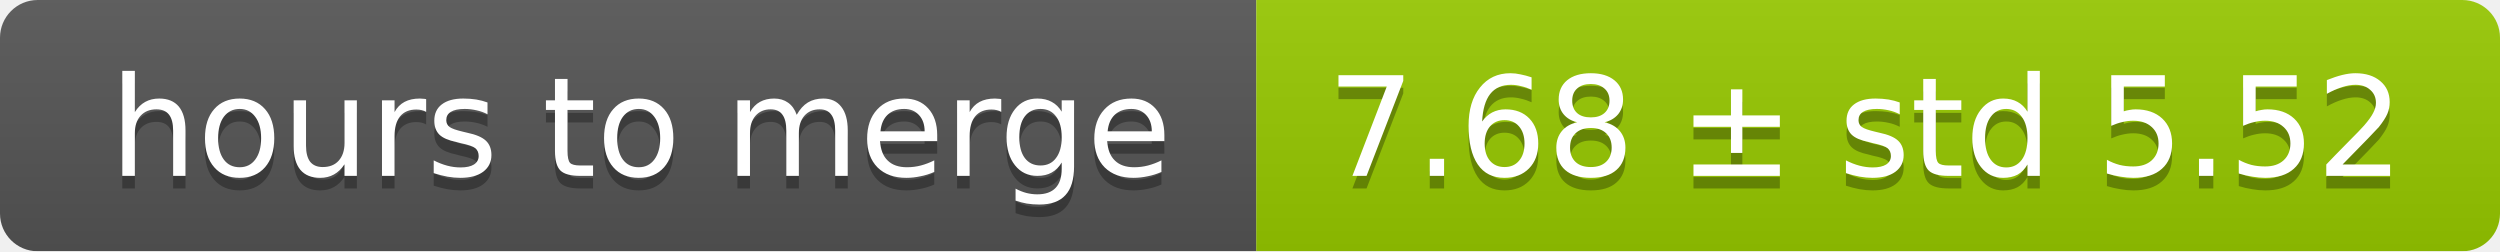
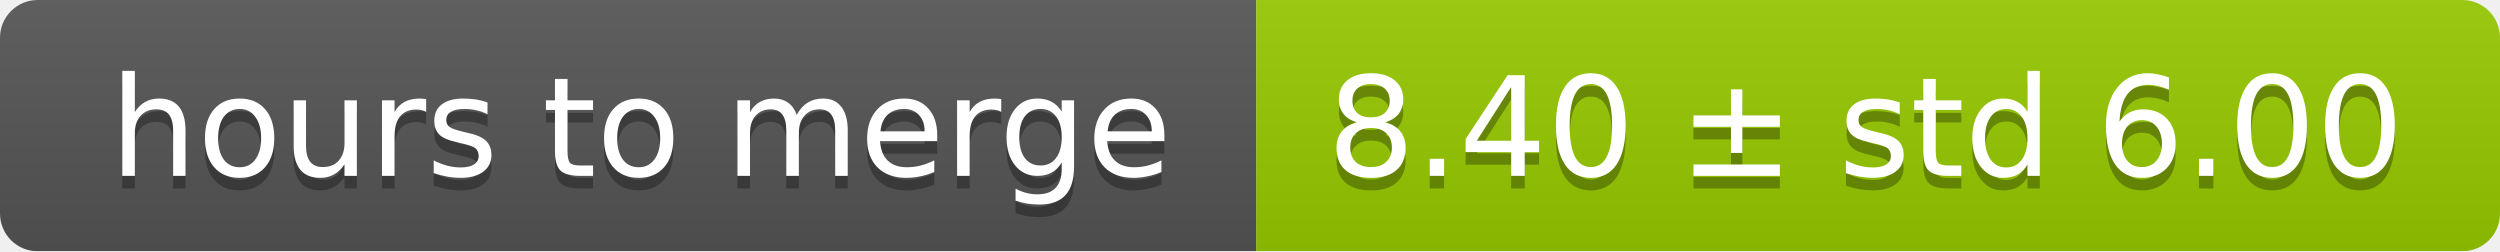
<svg xmlns="http://www.w3.org/2000/svg" width="199" height="20">
  <linearGradient id="smooth" x2="0" y2="100%">
    <stop offset="0" stop-color="#bbb" stop-opacity=".1" />
    <stop offset="1" stop-opacity=".1" />
  </linearGradient>
  <mask id="round">
    <rect width="199" height="20" rx="3" fill="#fff" />
  </mask>
  <g mask="url(#round)">
    <rect width="100" height="20" fill="#555" />
    <rect x="100" width="99" height="20" fill="#97ca00" />
    <rect width="199" height="20" fill="url(#smooth)" />
  </g>
  <g fill="#fff" text-anchor="middle" font-family="DejaVu Sans,Verdana,Geneva,sans-serif" font-size="11">
    <text x="51" y="15" fill="#010101" fill-opacity=".3">hours to merge</text>
    <text x="51" y="14">hours to merge</text>
-     <text x="148.5" y="15" fill="#010101" fill-opacity=".3">7.68 ± std 5.52</text>
-     <text x="148.5" y="14">7.68 ± std 5.52</text>
+     <text x="148.5" y="15" fill="#010101" fill-opacity=".3">8.40 ± std 6.00</text>
+     <text x="148.5" y="14">8.40 ± std 6.00</text>
  </g>
</svg>
